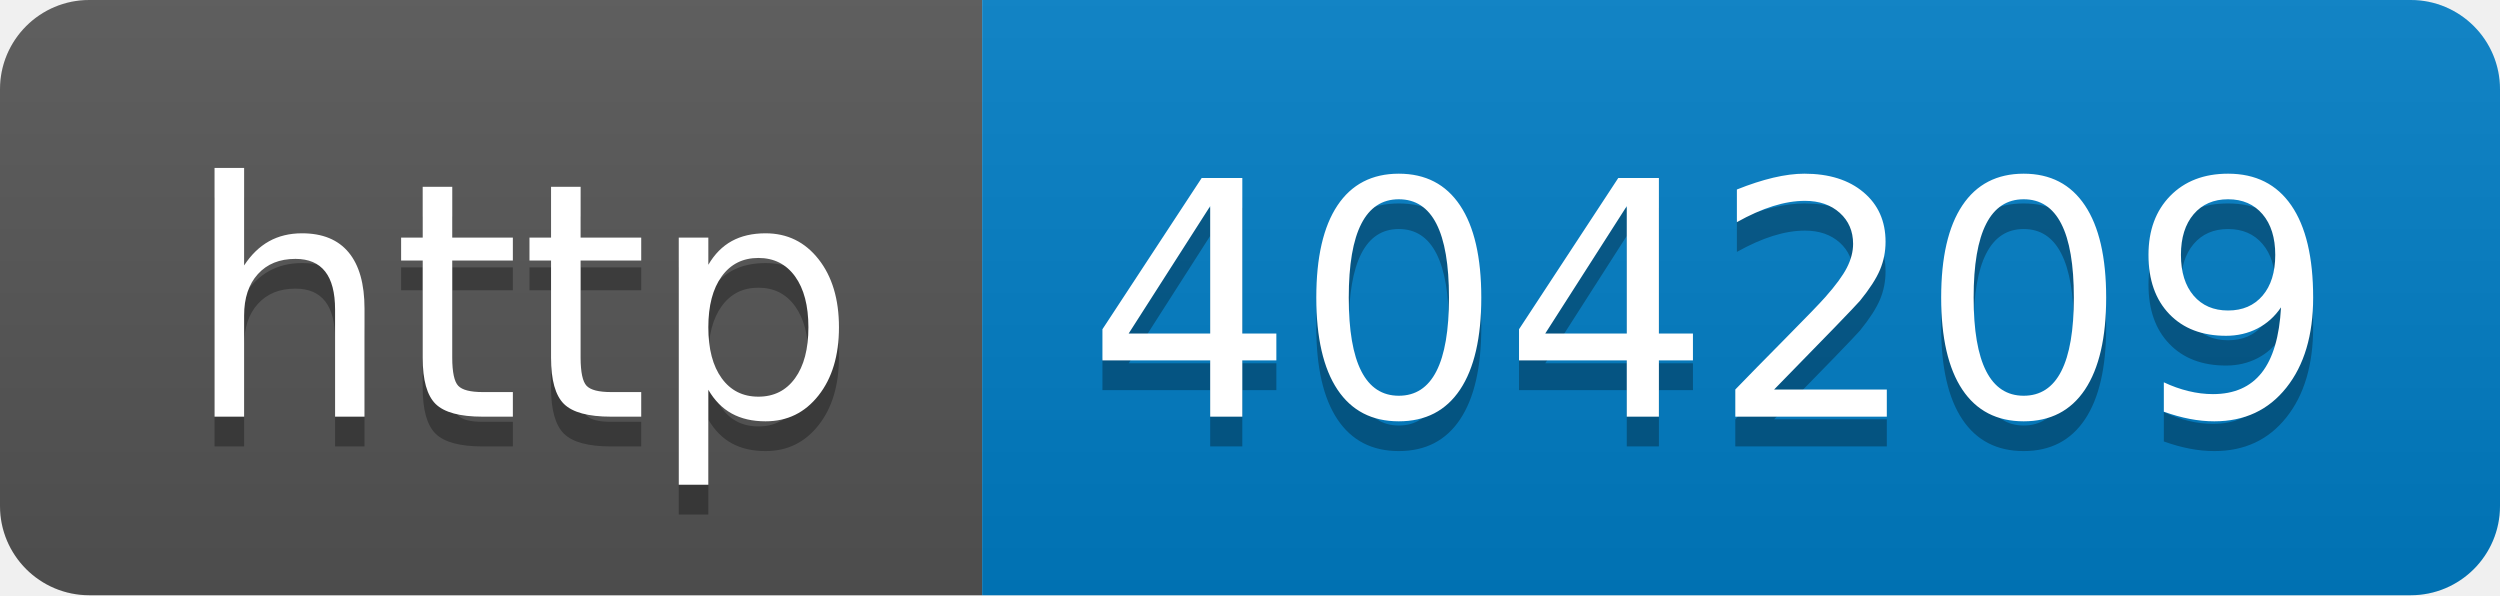
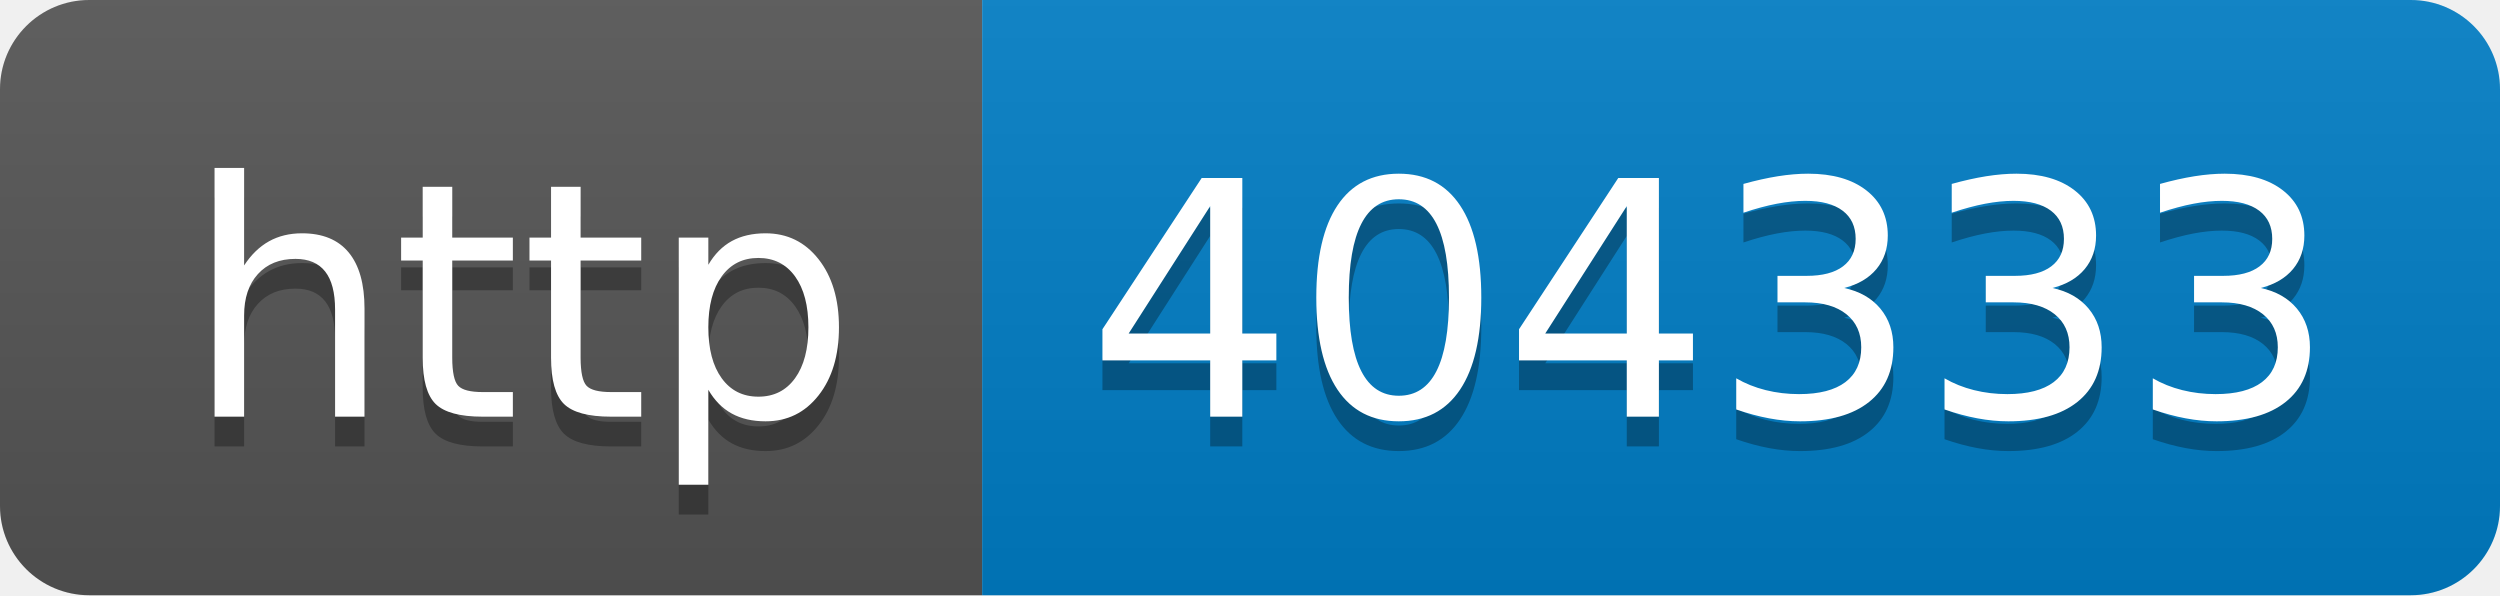
- <svg xmlns="http://www.w3.org/2000/svg" width="84" height="20" role="img" aria-label="http: 404209">
+ <svg xmlns="http://www.w3.org/2000/svg" width="84" height="20" role="img" aria-label="http: 404333">
  <linearGradient id="s" x2="0" y2="100%">
    <stop offset="0" stop-color="#bbb" stop-opacity=".1" />
    <stop offset="1" stop-opacity=".1" />
  </linearGradient>
  <clipPath id="r">
    <rect width="84" height="20" rx="3" fill="#fff" />
  </clipPath>
  <g clip-path="url(#r)">
    <rect width="33" height="20" fill="#555" />
    <rect x="33" width="51" height="20" fill="#007ec6" />
    <rect width="84" height="20" fill="url(#s)" />
  </g>
  <g fill="#fff" text-anchor="middle" font-family="Verdana,Geneva,DejaVu Sans,sans-serif" text-rendering="geometricPrecision" font-size="110">
    <text aria-hidden="true" x="175" y="150" fill="#010101" fill-opacity=".3" transform="scale(.1)" textLength="230">http</text>
    <text x="175" y="140" transform="scale(.1)" fill="#fff" textLength="230">http</text>
-     <text aria-hidden="true" x="575" y="150" fill="#010101" fill-opacity=".3" transform="scale(.1)" textLength="410">404209</text>
-     <text x="575" y="140" transform="scale(.1)" fill="#fff" textLength="410">404209</text>
+     <text aria-hidden="true" x="575" y="150" fill="#010101" fill-opacity=".3" transform="scale(.1)" textLength="410">404333</text>
+     <text x="575" y="140" transform="scale(.1)" fill="#fff" textLength="410">404333</text>
  </g>
</svg>
